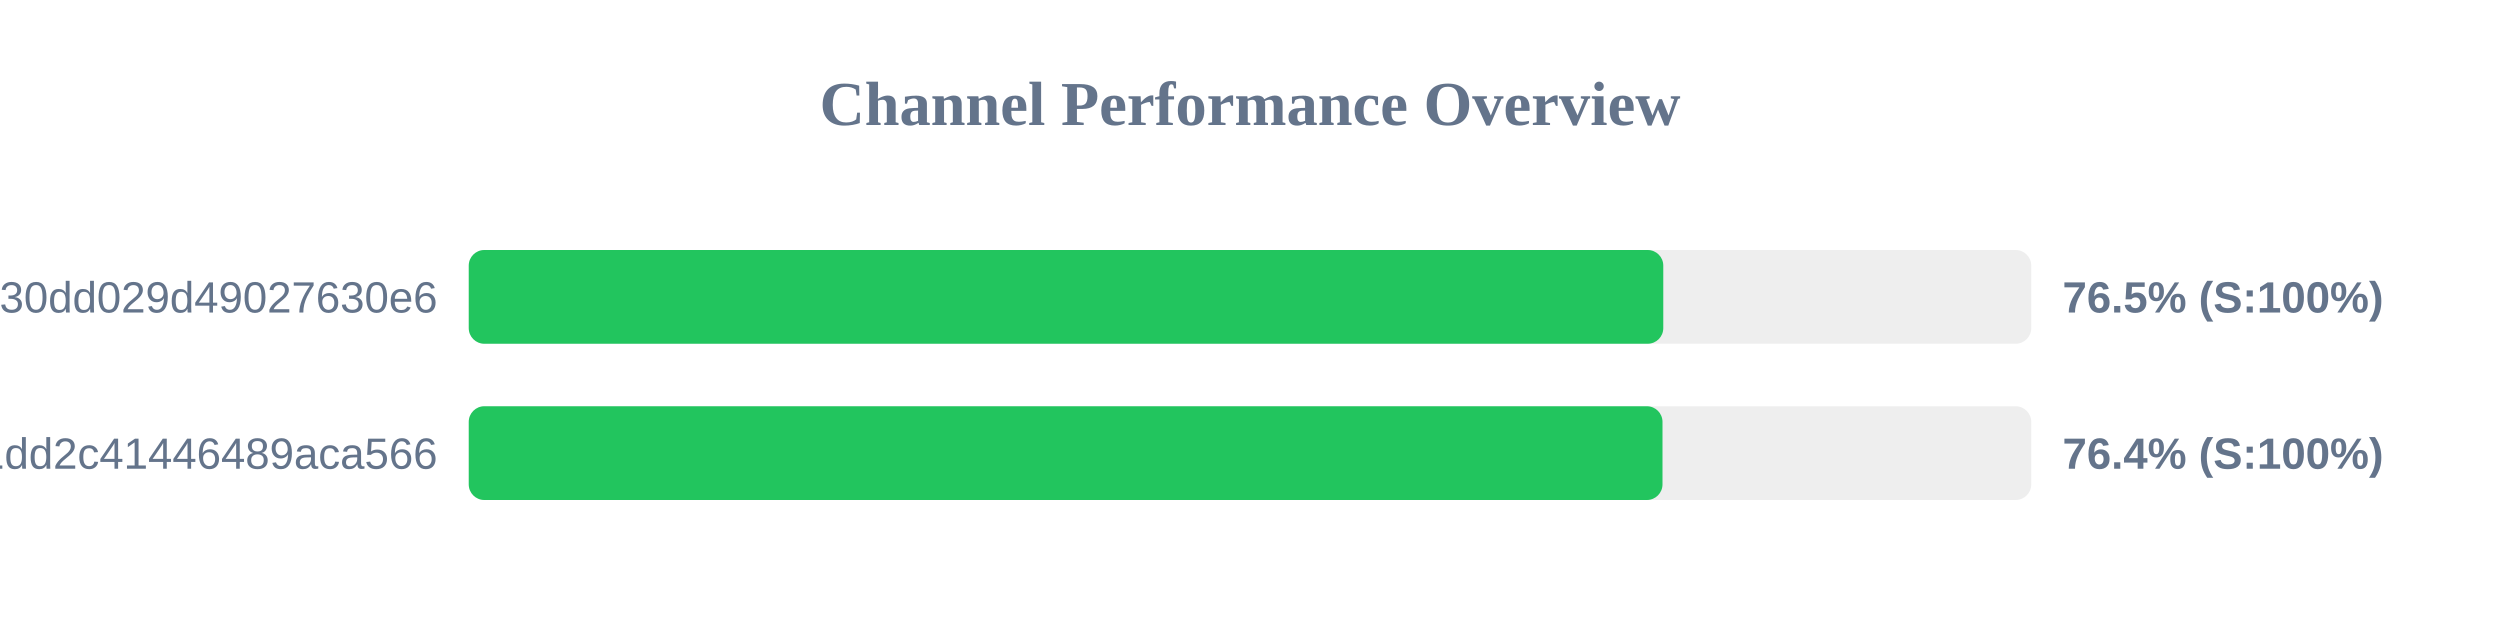
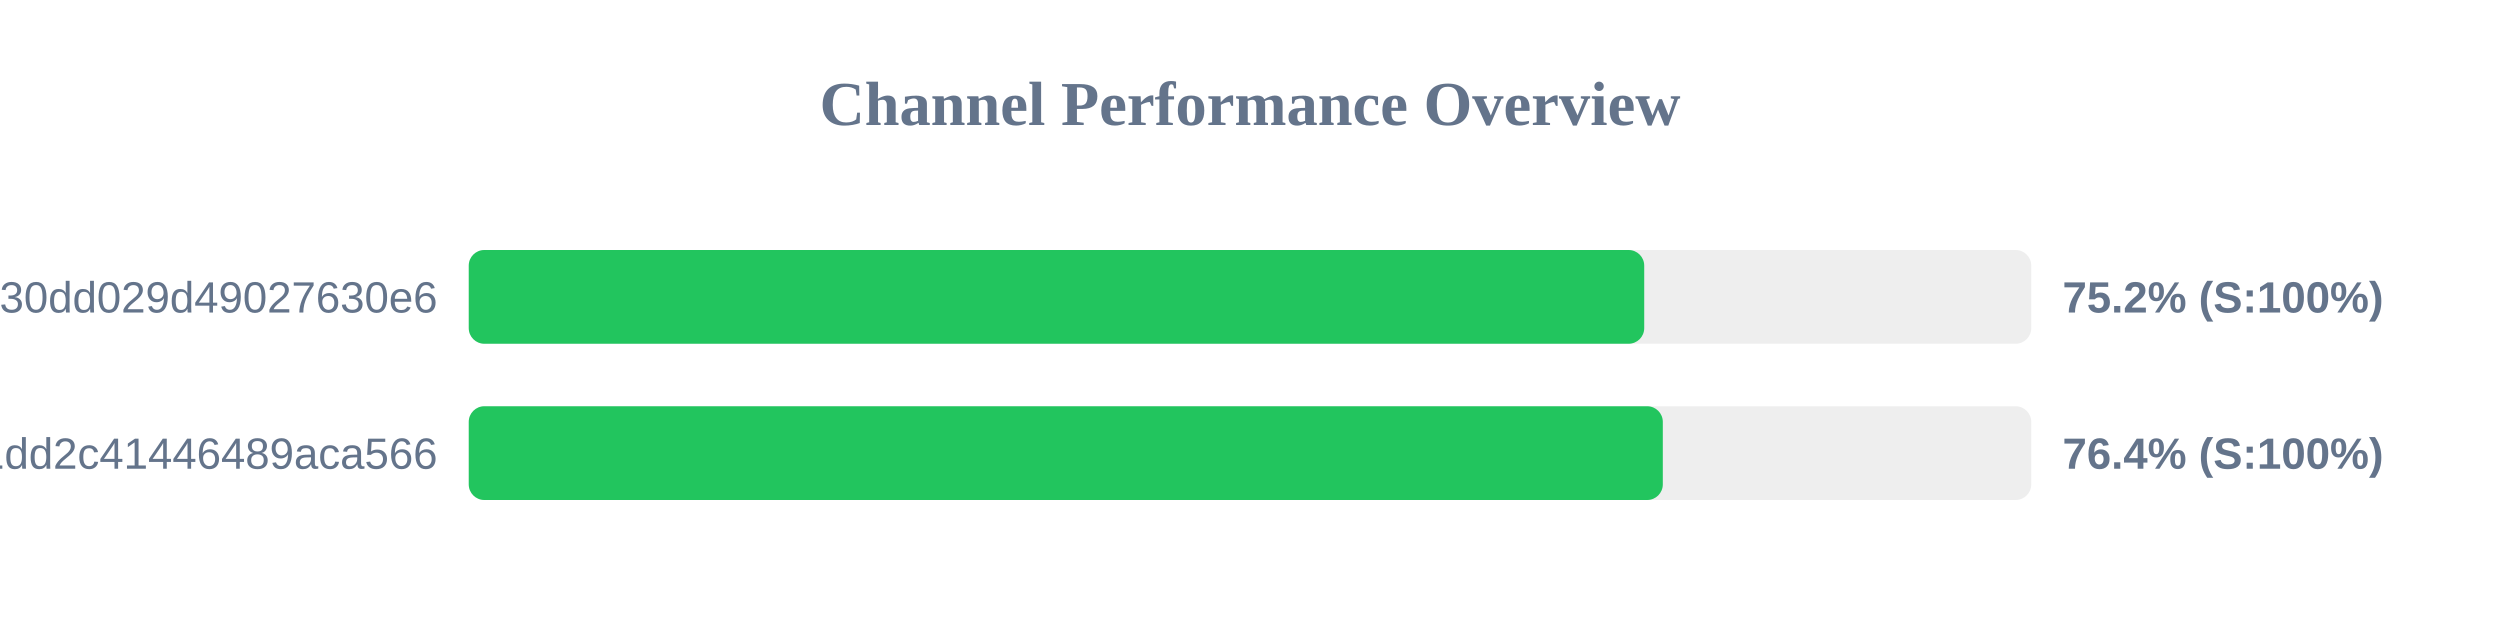
<svg xmlns="http://www.w3.org/2000/svg" width="800" height="200" version="1.1">
  <style>
        .row { font: 14px Arial; fill: #64748b; }
        .score { font: bold 14px Arial; fill: #64748b; }
    </style>
  <text x="400" y="40" text-anchor="middle" font-size="20px" font-weight="bold" fill="#64748b">Channel Performance Overview</text>
  <rect x="150" y="80" width="500" height="30" fill="#eee" rx="5" />
-   <rect x="150" y="80" width="382.25" height="30" fill="#22c55e" rx="5" />
+   <rect x="150" y="80" width="376.15" height="30" fill="#22c55e" rx="5" />
  <text x="140" y="100" text-anchor="end" class="row">subscribe?token=d984bede85ab3f30dd029d49027630e6</text>
-   <text x="660" y="100" text-anchor="start" class="score">76.5% (S:100%)</text>
+   <text x="660" y="100" text-anchor="start" class="score">75.2% (S:100%)</text>
  <rect x="150" y="130" width="500" height="30" fill="#eee" rx="5" />
-   <rect x="150" y="130" width="382.0" height="30" fill="#22c55e" rx="5" />
+   <rect x="150" y="130" width="382.1" height="30" fill="#22c55e" rx="5" />
  <text x="140" y="150" text-anchor="end" class="row">838286f3e05dd1dd2c41446489aca566</text>
  <text x="660" y="150" text-anchor="start" class="score">76.4% (S:100%)</text>
</svg>
